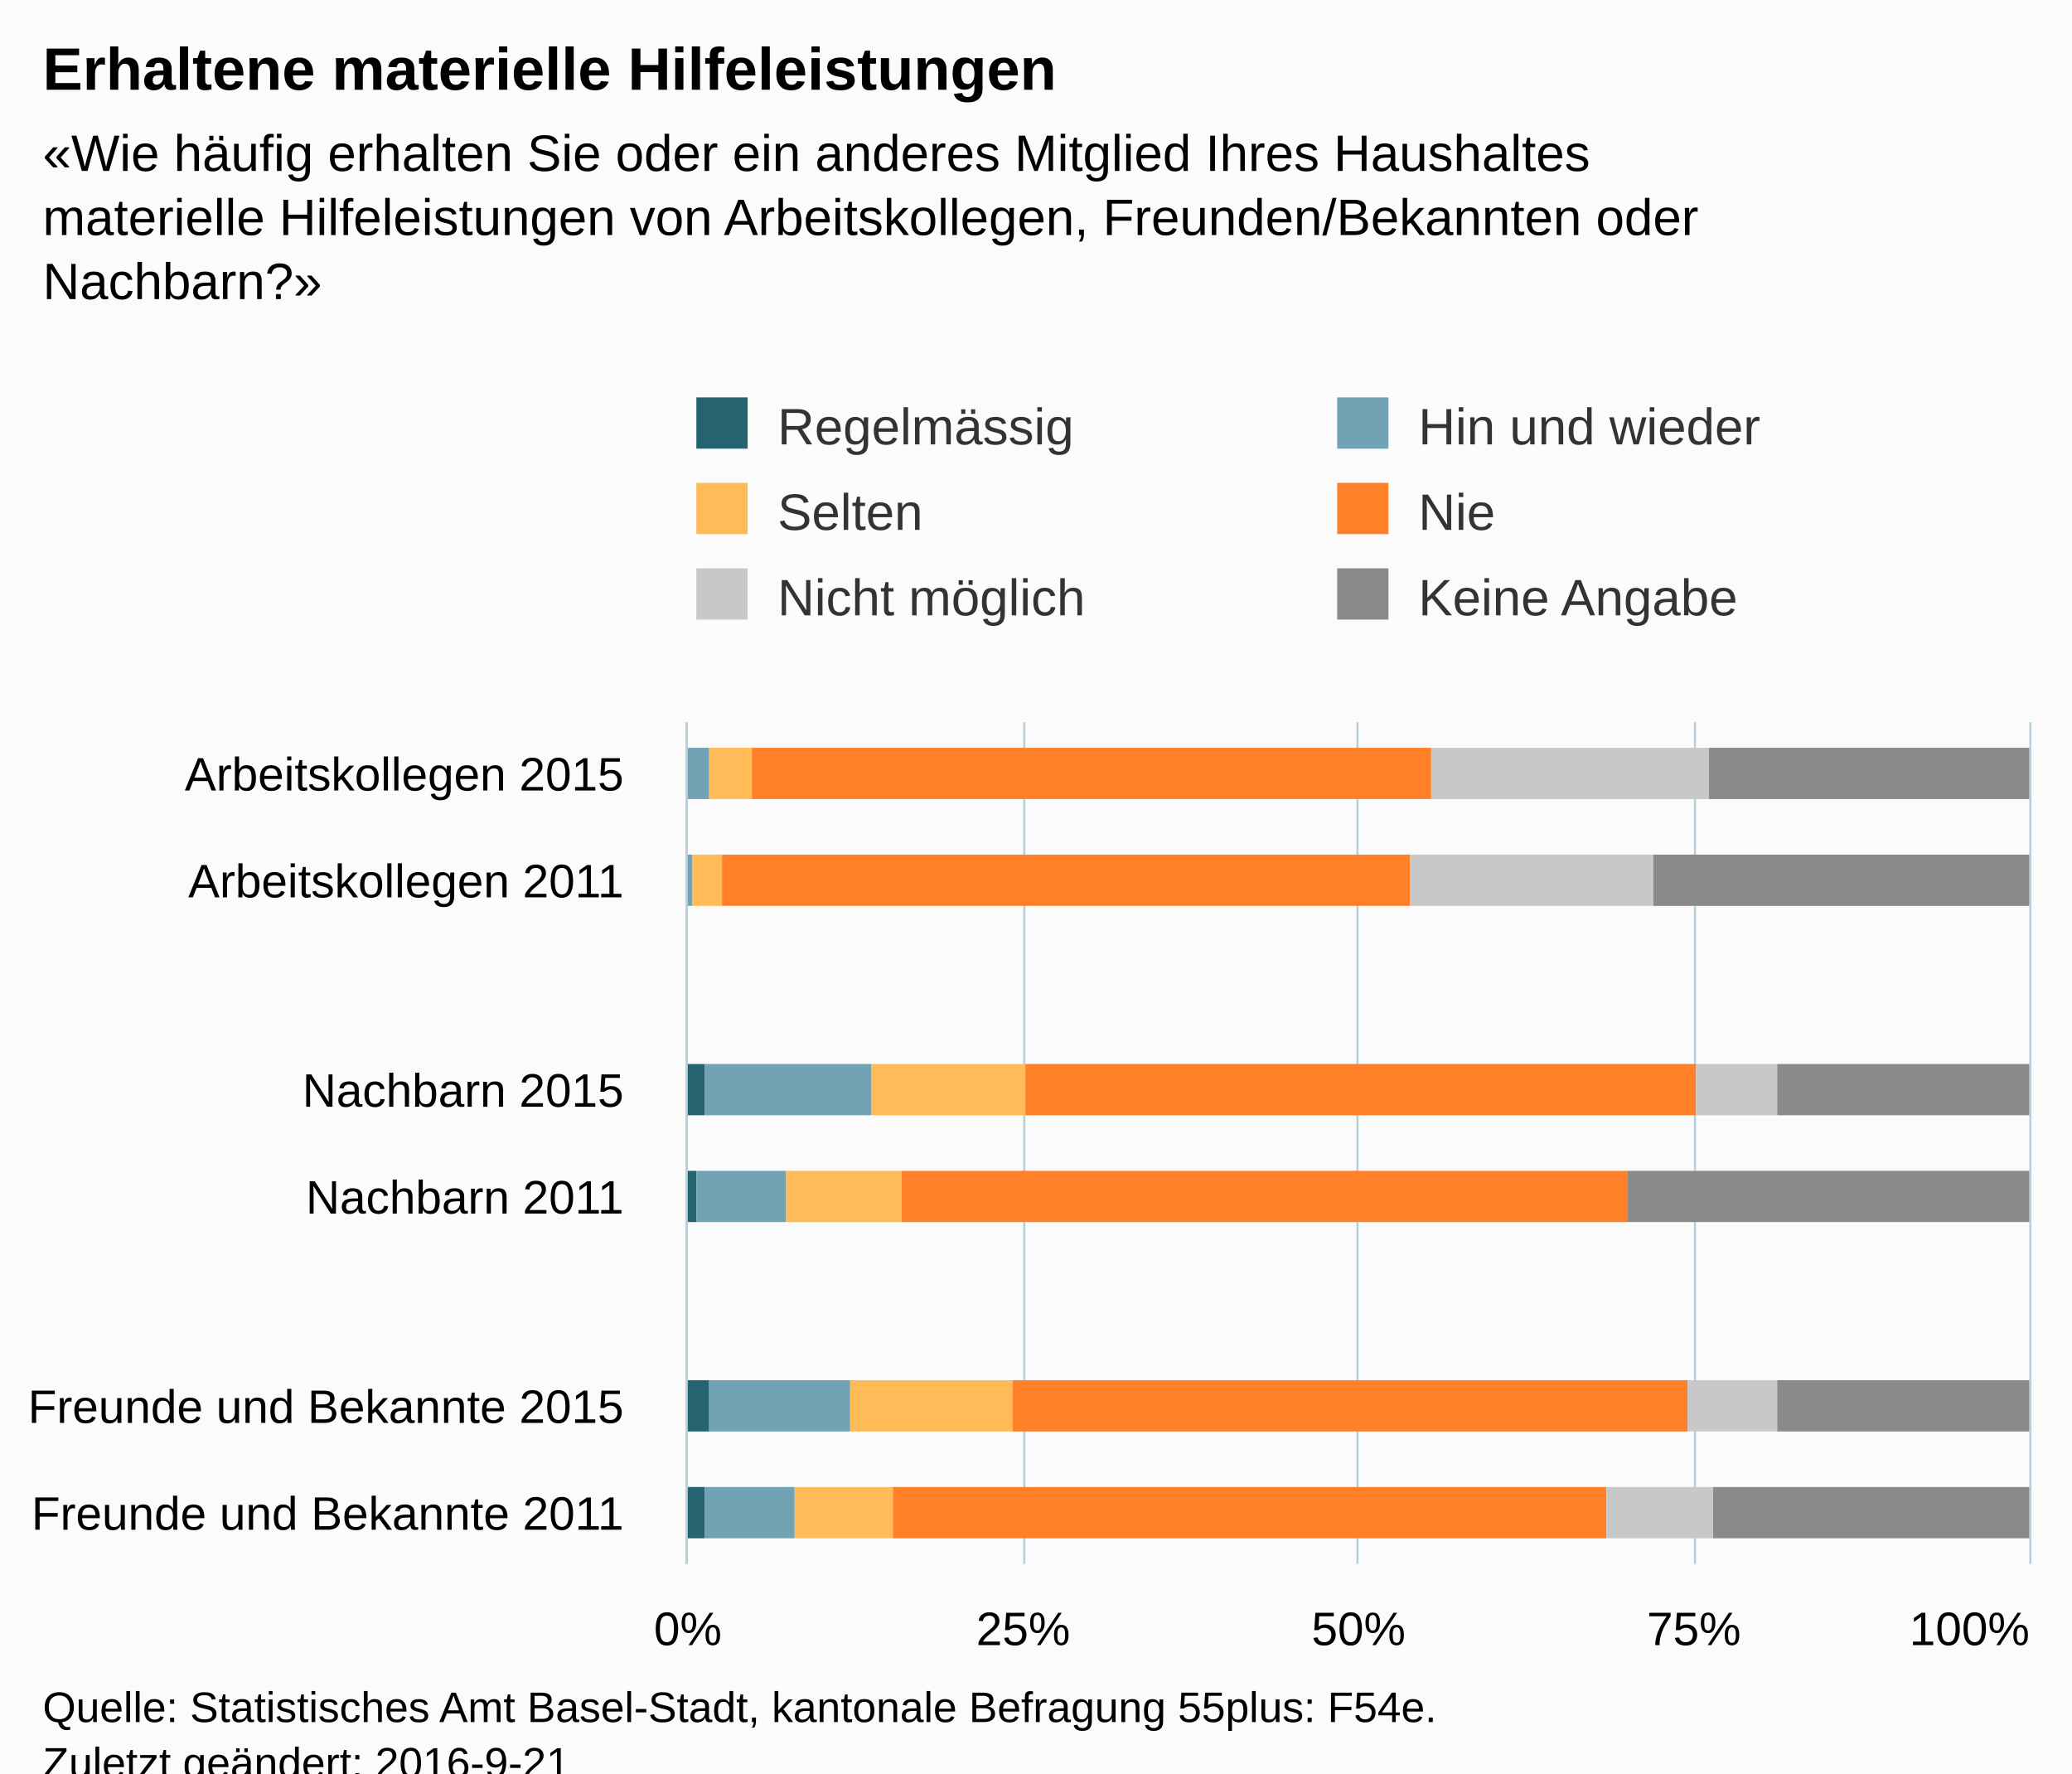
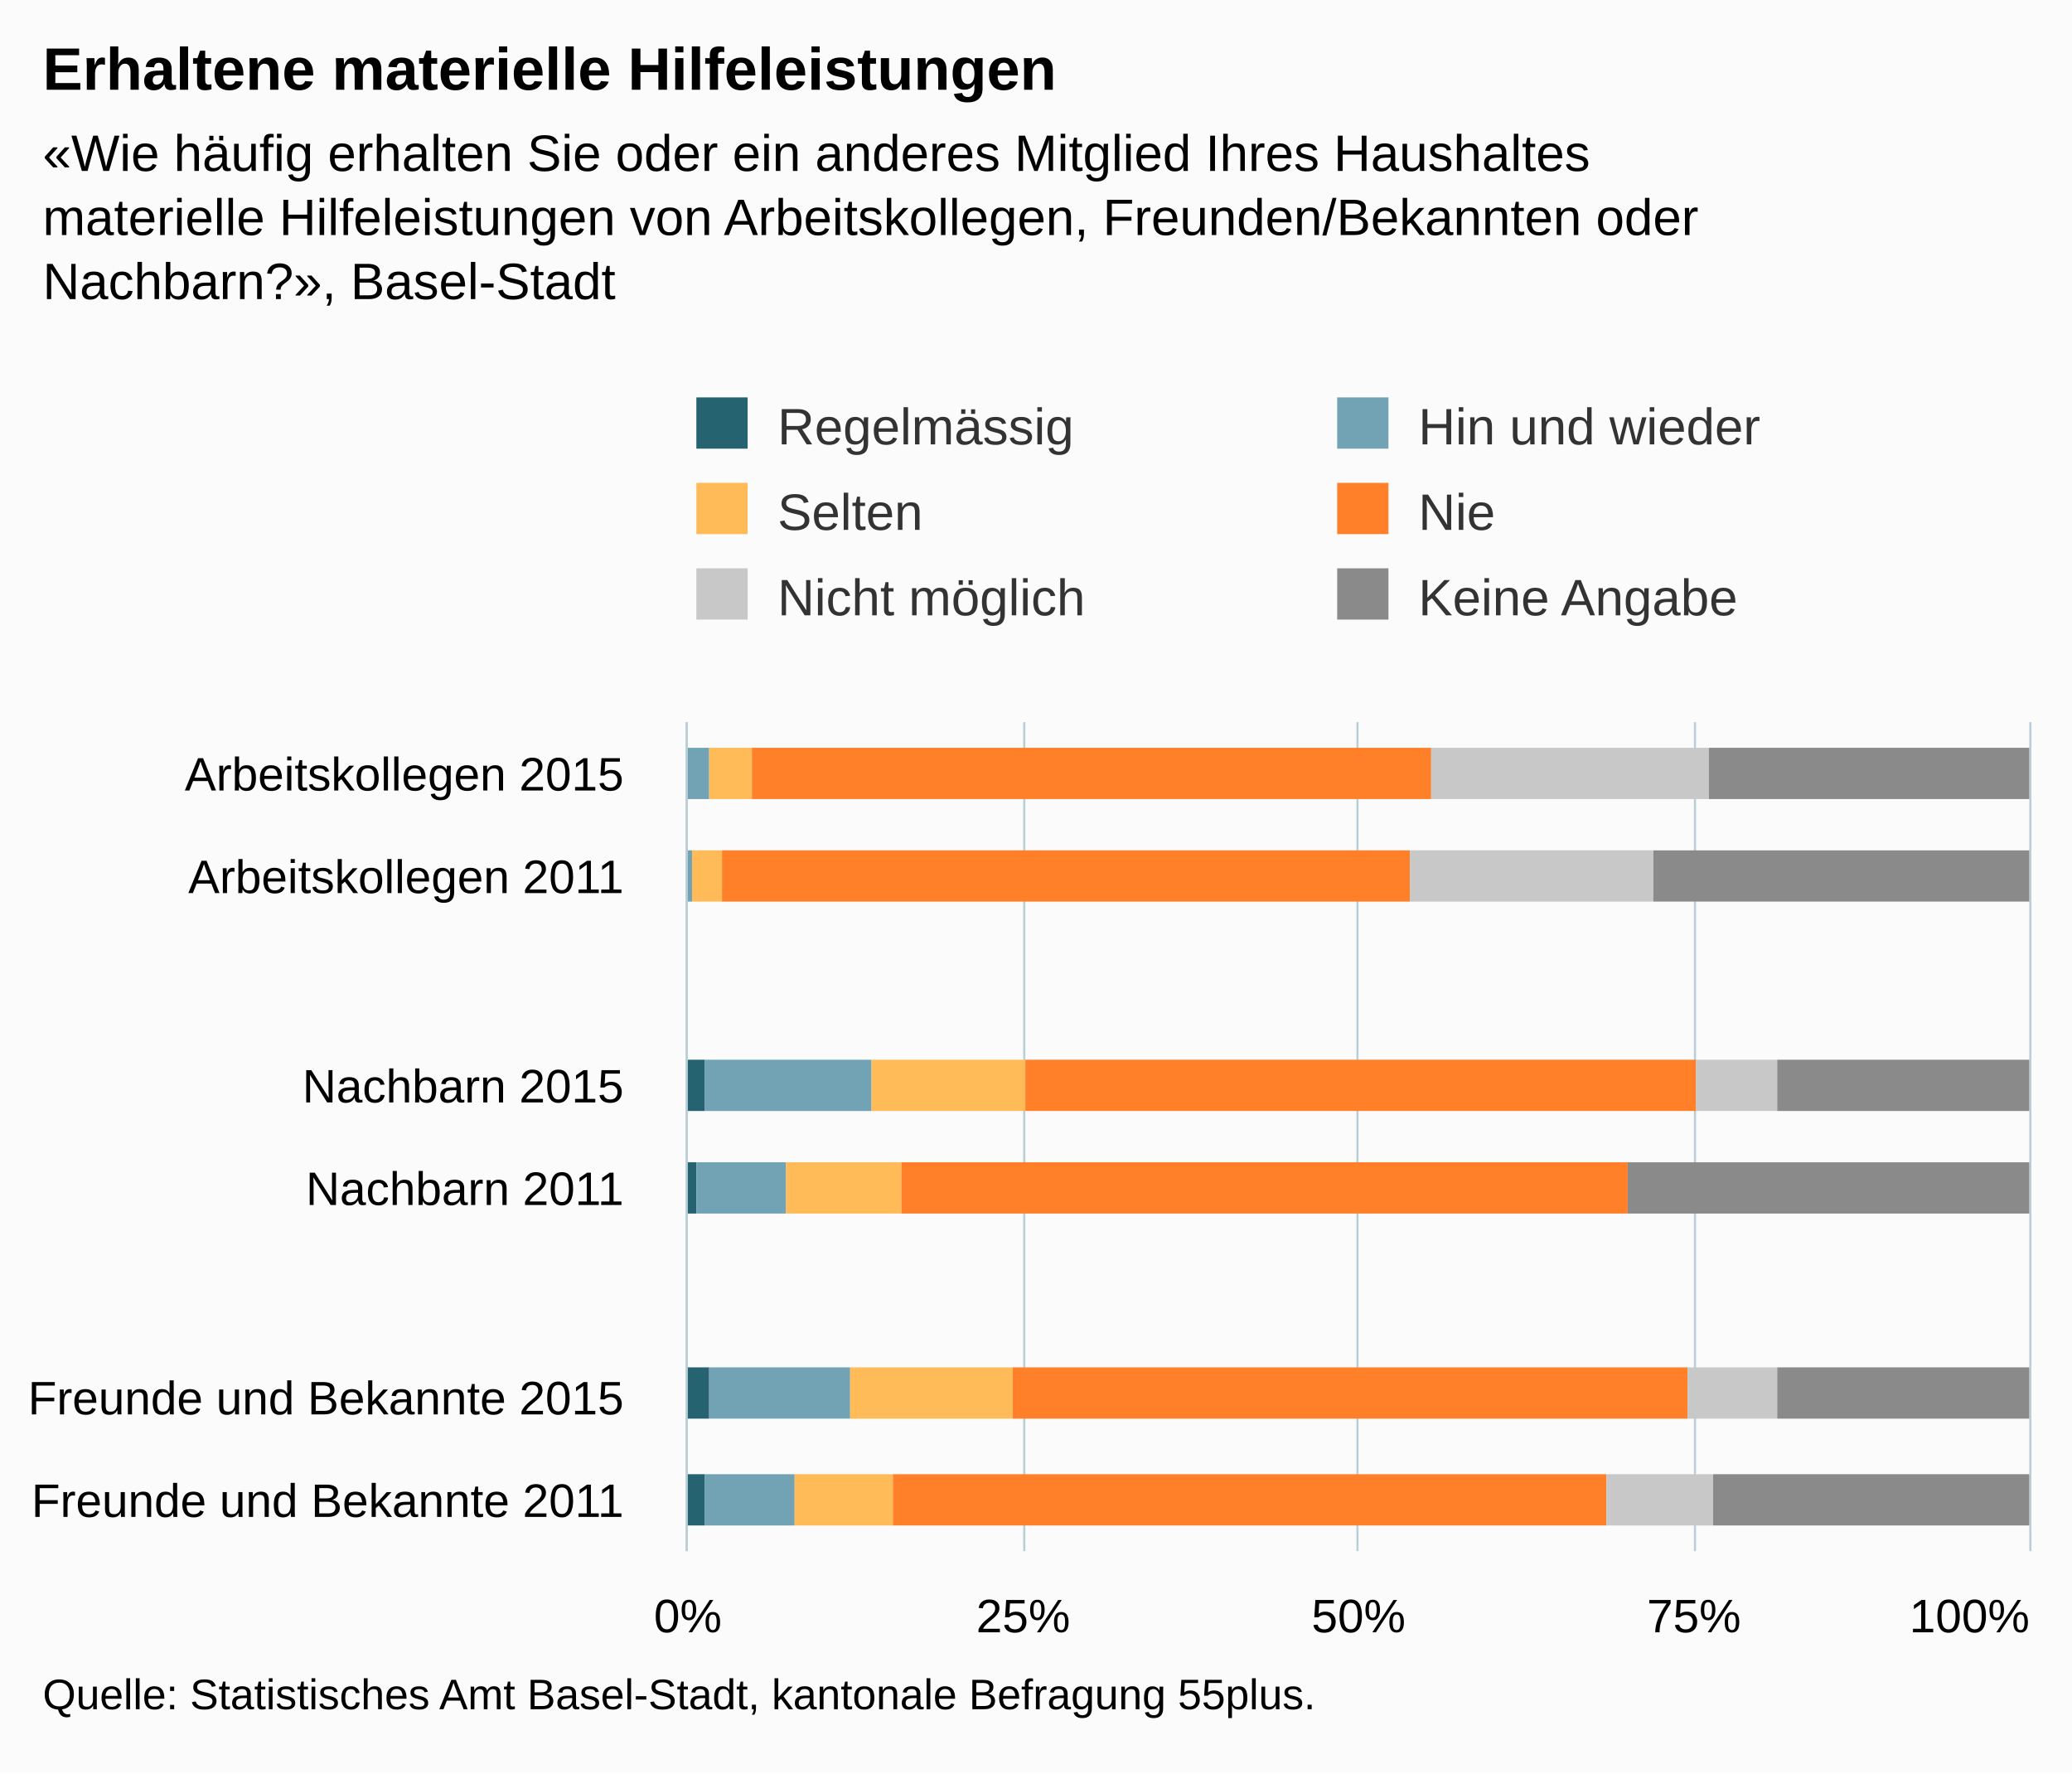
<svg xmlns="http://www.w3.org/2000/svg" version="1.1" class="highcharts-root" style="font-family:Arial;font-size:12px;" viewBox="0 0 485 415">
  <defs>
-     <clipPath id="highcharts-m1y9xs7-6">
-       <rect x="0" y="0" width="197" height="314" fill="none" />
+     <clipPath id="highcharts-33k15ni-6">
+       <rect x="0" y="0" width="194" height="314" fill="none" />
    </clipPath>
-     <clipPath id="highcharts-m1y9xs7-7">
-       <rect x="0" y="0" width="197" height="314" fill="none" />
+     <clipPath id="highcharts-33k15ni-7">
+       <rect x="0" y="0" width="194" height="314" fill="none" />
    </clipPath>
  </defs>
-   <rect fill="#fbfbfb" class="highcharts-background" x="0" y="0" width="485" height="428" rx="0" ry="0" />
-   <rect fill="none" class="highcharts-plot-background" x="161" y="169" width="314" height="197" />
+   <rect fill="#fbfbfb" class="highcharts-background" x="0" y="0" width="485" height="415" rx="0" ry="0" />
+   <rect fill="none" class="highcharts-plot-background" x="161" y="169" width="314" height="194" />
  <g class="highcharts-pane-group" data-z-index="0" />
  <g class="highcharts-grid highcharts-xaxis-grid " data-z-index="1">
-     <path fill="none" data-z-index="1" class="highcharts-grid-line" d="M 161 194.5 L 475 194.5" opacity="1" />
+     <path fill="none" data-z-index="1" class="highcharts-grid-line" d="M 161 193.5 L 475 193.5" opacity="1" />
    <path fill="none" data-z-index="1" class="highcharts-grid-line" d="M 161 218.5 L 475 218.5" opacity="1" />
-     <path fill="none" data-z-index="1" class="highcharts-grid-line" d="M 161 243.5 L 475 243.5" opacity="1" />
-     <path fill="none" data-z-index="1" class="highcharts-grid-line" d="M 161 268.5 L 475 268.5" opacity="1" />
-     <path fill="none" data-z-index="1" class="highcharts-grid-line" d="M 161 292.5 L 475 292.5" opacity="1" />
-     <path fill="none" data-z-index="1" class="highcharts-grid-line" d="M 161 317.5 L 475 317.5" opacity="1" />
-     <path fill="none" data-z-index="1" class="highcharts-grid-line" d="M 161 341.5 L 475 341.5" opacity="1" />
-     <path fill="none" data-z-index="1" class="highcharts-grid-line" d="M 161 366.5 L 475 366.5" opacity="1" />
+     <path fill="none" data-z-index="1" class="highcharts-grid-line" d="M 161 242.5 L 475 242.5" opacity="1" />
+     <path fill="none" data-z-index="1" class="highcharts-grid-line" d="M 161 266.5 L 475 266.5" opacity="1" />
+     <path fill="none" data-z-index="1" class="highcharts-grid-line" d="M 161 290.5 L 475 290.5" opacity="1" />
+     <path fill="none" data-z-index="1" class="highcharts-grid-line" d="M 161 315.5 L 475 315.5" opacity="1" />
+     <path fill="none" data-z-index="1" class="highcharts-grid-line" d="M 161 339.5 L 475 339.5" opacity="1" />
+     <path fill="none" data-z-index="1" class="highcharts-grid-line" d="M 161 363.5 L 475 363.5" opacity="1" />
    <path fill="none" data-z-index="1" class="highcharts-grid-line" d="M 161 169.5 L 475 169.5" opacity="1" />
  </g>
  <g class="highcharts-grid highcharts-yaxis-grid " data-z-index="1">
-     <path fill="none" stroke="#B9CFD7" stroke-width="0.5" data-z-index="1" class="highcharts-grid-line" d="M 160.75 169 L 160.75 366" opacity="1" />
-     <path fill="none" stroke="#B9CFD7" stroke-width="0.5" data-z-index="1" class="highcharts-grid-line" d="M 239.75 169 L 239.75 366" opacity="1" />
-     <path fill="none" stroke="#B9CFD7" stroke-width="0.5" data-z-index="1" class="highcharts-grid-line" d="M 317.75 169 L 317.75 366" opacity="1" />
-     <path fill="none" stroke="#B9CFD7" stroke-width="0.5" data-z-index="1" class="highcharts-grid-line" d="M 396.75 169 L 396.75 366" opacity="1" />
-     <path fill="none" stroke="#B9CFD7" stroke-width="0.5" data-z-index="1" class="highcharts-grid-line" d="M 475.25 169 L 475.25 366" opacity="1" />
+     <path fill="none" stroke="#B9CFD7" stroke-width="0.5" data-z-index="1" class="highcharts-grid-line" d="M 160.75 169 L 160.75 363" opacity="1" />
+     <path fill="none" stroke="#B9CFD7" stroke-width="0.5" data-z-index="1" class="highcharts-grid-line" d="M 239.75 169 L 239.75 363" opacity="1" />
+     <path fill="none" stroke="#B9CFD7" stroke-width="0.5" data-z-index="1" class="highcharts-grid-line" d="M 317.75 169 L 317.75 363" opacity="1" />
+     <path fill="none" stroke="#B9CFD7" stroke-width="0.5" data-z-index="1" class="highcharts-grid-line" d="M 396.75 169 L 396.75 363" opacity="1" />
+     <path fill="none" stroke="#B9CFD7" stroke-width="0.5" data-z-index="1" class="highcharts-grid-line" d="M 475.25 169 L 475.25 363" opacity="1" />
  </g>
-   <rect fill="none" class="highcharts-plot-border" data-z-index="1" x="161" y="169" width="314" height="197" />
+   <rect fill="none" class="highcharts-plot-border" data-z-index="1" x="161" y="169" width="314" height="194" />
  <g class="highcharts-axis highcharts-xaxis " data-z-index="2">
-     <path fill="none" class="highcharts-axis-line" stroke="#B9CFD7" stroke-width="0.5" data-z-index="7" d="M 160.75 169 L 160.75 366" />
+     <path fill="none" class="highcharts-axis-line" stroke="#B9CFD7" stroke-width="0.5" data-z-index="7" d="M 160.75 169 L 160.75 363" />
  </g>
  <g class="highcharts-axis highcharts-yaxis " data-z-index="2">
-     <path fill="none" class="highcharts-axis-line" data-z-index="7" d="M 161 366 L 475 366" />
+     <path fill="none" class="highcharts-axis-line" data-z-index="7" d="M 161 363 L 475 363" />
  </g>
  <g class="highcharts-series-group" data-z-index="3">
-     <g data-z-index="0.1" class="highcharts-series highcharts-series-0 highcharts-column-series " transform="translate(475,366) rotate(90) scale(-1,1) scale(1 1)" clip-path="url(#highcharts-m1y9xs7-7)">
-       <rect x="179" y="315" width="12" height="0" fill="#256370" class="highcharts-point" />
-       <rect x="105" y="310" width="12" height="5" fill="#256370" class="highcharts-point" />
-       <rect x="80" y="312" width="12" height="3" fill="#256370" class="highcharts-point" />
+     <g data-z-index="0.1" class="highcharts-series highcharts-series-0 highcharts-column-series " transform="translate(475,363) rotate(90) scale(-1,1) scale(1 1)" clip-path="url(#highcharts-33k15ni-7)">
+       <rect x="176" y="315" width="12" height="0" fill="#256370" class="highcharts-point" />
+       <rect x="103" y="310" width="12" height="5" fill="#256370" class="highcharts-point" />
+       <rect x="79" y="312" width="12" height="3" fill="#256370" class="highcharts-point" />
      <rect x="31" y="309" width="12" height="6" fill="#256370" class="highcharts-point" />
      <rect x="6" y="310" width="12" height="5" fill="#256370" class="highcharts-point" />
    </g>
-     <g data-z-index="0.1" class="highcharts-markers highcharts-series-0 highcharts-column-series " transform="translate(475,366) rotate(90) scale(-1,1) scale(1 1)" clip-path="none" />
-     <g data-z-index="0.1" class="highcharts-series highcharts-series-1 highcharts-column-series " transform="translate(475,366) rotate(90) scale(-1,1) scale(1 1)" clip-path="url(#highcharts-m1y9xs7-7)">
-       <rect x="179" y="309" width="12" height="6" fill="#71A3B5" class="highcharts-point" />
-       <rect x="154" y="313" width="12" height="2" fill="#71A3B5" class="highcharts-point" />
-       <rect x="105" y="271" width="12" height="39" fill="#71A3B5" class="highcharts-point" />
-       <rect x="80" y="291" width="12" height="21" fill="#71A3B5" class="highcharts-point" />
+     <g data-z-index="0.1" class="highcharts-markers highcharts-series-0 highcharts-column-series " transform="translate(475,363) rotate(90) scale(-1,1) scale(1 1)" clip-path="none" />
+     <g data-z-index="0.1" class="highcharts-series highcharts-series-1 highcharts-column-series " transform="translate(475,363) rotate(90) scale(-1,1) scale(1 1)" clip-path="url(#highcharts-33k15ni-7)">
+       <rect x="176" y="309" width="12" height="6" fill="#71A3B5" class="highcharts-point" />
+       <rect x="152" y="313" width="12" height="2" fill="#71A3B5" class="highcharts-point" />
+       <rect x="103" y="271" width="12" height="39" fill="#71A3B5" class="highcharts-point" />
+       <rect x="79" y="291" width="12" height="21" fill="#71A3B5" class="highcharts-point" />
      <rect x="31" y="276" width="12" height="33" fill="#71A3B5" class="highcharts-point" />
      <rect x="6" y="289" width="12" height="21" fill="#71A3B5" class="highcharts-point" />
    </g>
-     <g data-z-index="0.1" class="highcharts-markers highcharts-series-1 highcharts-column-series " transform="translate(475,366) rotate(90) scale(-1,1) scale(1 1)" clip-path="none" />
-     <g data-z-index="0.1" class="highcharts-series highcharts-series-2 highcharts-column-series " transform="translate(475,366) rotate(90) scale(-1,1) scale(1 1)" clip-path="url(#highcharts-m1y9xs7-7)">
-       <rect x="179" y="299" width="12" height="10" fill="#FFBB58" class="highcharts-point" />
-       <rect x="154" y="306" width="12" height="7" fill="#FFBB58" class="highcharts-point" />
-       <rect x="105" y="235" width="12" height="36" fill="#FFBB58" class="highcharts-point" />
-       <rect x="80" y="264" width="12" height="27" fill="#FFBB58" class="highcharts-point" />
+     <g data-z-index="0.1" class="highcharts-markers highcharts-series-1 highcharts-column-series " transform="translate(475,363) rotate(90) scale(-1,1) scale(1 1)" clip-path="none" />
+     <g data-z-index="0.1" class="highcharts-series highcharts-series-2 highcharts-column-series " transform="translate(475,363) rotate(90) scale(-1,1) scale(1 1)" clip-path="url(#highcharts-33k15ni-7)">
+       <rect x="176" y="299" width="12" height="10" fill="#FFBB58" class="highcharts-point" />
+       <rect x="152" y="306" width="12" height="7" fill="#FFBB58" class="highcharts-point" />
+       <rect x="103" y="235" width="12" height="36" fill="#FFBB58" class="highcharts-point" />
+       <rect x="79" y="264" width="12" height="27" fill="#FFBB58" class="highcharts-point" />
      <rect x="31" y="238" width="12" height="38" fill="#FFBB58" class="highcharts-point" />
      <rect x="6" y="266" width="12" height="23" fill="#FFBB58" class="highcharts-point" />
    </g>
-     <g data-z-index="0.1" class="highcharts-markers highcharts-series-2 highcharts-column-series " transform="translate(475,366) rotate(90) scale(-1,1) scale(1 1)" clip-path="none" />
-     <g data-z-index="0.1" class="highcharts-series highcharts-series-3 highcharts-column-series " transform="translate(475,366) rotate(90) scale(-1,1) scale(1 1)" clip-path="url(#highcharts-m1y9xs7-7)">
-       <rect x="179" y="140" width="12" height="159" fill="#FF8028" class="highcharts-point" />
-       <rect x="154" y="145" width="12" height="161" fill="#FF8028" class="highcharts-point" />
-       <rect x="105" y="78" width="12" height="157" fill="#FF8028" class="highcharts-point" />
-       <rect x="80" y="94" width="12" height="170" fill="#FF8028" class="highcharts-point" />
+     <g data-z-index="0.1" class="highcharts-markers highcharts-series-2 highcharts-column-series " transform="translate(475,363) rotate(90) scale(-1,1) scale(1 1)" clip-path="none" />
+     <g data-z-index="0.1" class="highcharts-series highcharts-series-3 highcharts-column-series " transform="translate(475,363) rotate(90) scale(-1,1) scale(1 1)" clip-path="url(#highcharts-33k15ni-7)">
+       <rect x="176" y="140" width="12" height="159" fill="#FF8028" class="highcharts-point" />
+       <rect x="152" y="145" width="12" height="161" fill="#FF8028" class="highcharts-point" />
+       <rect x="103" y="78" width="12" height="157" fill="#FF8028" class="highcharts-point" />
+       <rect x="79" y="94" width="12" height="170" fill="#FF8028" class="highcharts-point" />
      <rect x="31" y="80" width="12" height="158" fill="#FF8028" class="highcharts-point" />
      <rect x="6" y="99" width="12" height="167" fill="#FF8028" class="highcharts-point" />
    </g>
-     <g data-z-index="0.1" class="highcharts-markers highcharts-series-3 highcharts-column-series " transform="translate(475,366) rotate(90) scale(-1,1) scale(1 1)" clip-path="none" />
-     <g data-z-index="0.1" class="highcharts-series highcharts-series-4 highcharts-column-series " transform="translate(475,366) rotate(90) scale(-1,1) scale(1 1)" clip-path="url(#highcharts-m1y9xs7-7)">
-       <rect x="179" y="75" width="12" height="65" fill="#C8C8C8" class="highcharts-point" />
-       <rect x="154" y="88" width="12" height="57" fill="#C8C8C8" class="highcharts-point" />
-       <rect x="105" y="59" width="12" height="19" fill="#C8C8C8" class="highcharts-point" />
-       <rect x="80" y="94" width="12" height="0" fill="#C8C8C8" class="highcharts-point" />
+     <g data-z-index="0.1" class="highcharts-markers highcharts-series-3 highcharts-column-series " transform="translate(475,363) rotate(90) scale(-1,1) scale(1 1)" clip-path="none" />
+     <g data-z-index="0.1" class="highcharts-series highcharts-series-4 highcharts-column-series " transform="translate(475,363) rotate(90) scale(-1,1) scale(1 1)" clip-path="url(#highcharts-33k15ni-7)">
+       <rect x="176" y="75" width="12" height="65" fill="#C8C8C8" class="highcharts-point" />
+       <rect x="152" y="88" width="12" height="57" fill="#C8C8C8" class="highcharts-point" />
+       <rect x="103" y="59" width="12" height="19" fill="#C8C8C8" class="highcharts-point" />
+       <rect x="79" y="94" width="12" height="0" fill="#C8C8C8" class="highcharts-point" />
      <rect x="31" y="59" width="12" height="21" fill="#C8C8C8" class="highcharts-point" />
      <rect x="6" y="74" width="12" height="25" fill="#C8C8C8" class="highcharts-point" />
    </g>
-     <g data-z-index="0.1" class="highcharts-markers highcharts-series-4 highcharts-column-series " transform="translate(475,366) rotate(90) scale(-1,1) scale(1 1)" clip-path="none" />
-     <g data-z-index="0.1" class="highcharts-series highcharts-series-5 highcharts-column-series " transform="translate(475,366) rotate(90) scale(-1,1) scale(1 1)" clip-path="url(#highcharts-m1y9xs7-7)">
-       <rect x="179" y="0" width="12" height="75" fill="#8A8A8A" class="highcharts-point" />
-       <rect x="154" y="0" width="12" height="88" fill="#8A8A8A" class="highcharts-point" />
-       <rect x="105" y="0" width="12" height="59" fill="#8A8A8A" class="highcharts-point" />
-       <rect x="80" y="0" width="12" height="94" fill="#8A8A8A" class="highcharts-point" />
+     <g data-z-index="0.1" class="highcharts-markers highcharts-series-4 highcharts-column-series " transform="translate(475,363) rotate(90) scale(-1,1) scale(1 1)" clip-path="none" />
+     <g data-z-index="0.1" class="highcharts-series highcharts-series-5 highcharts-column-series " transform="translate(475,363) rotate(90) scale(-1,1) scale(1 1)" clip-path="url(#highcharts-33k15ni-7)">
+       <rect x="176" y="0" width="12" height="75" fill="#8A8A8A" class="highcharts-point" />
+       <rect x="152" y="0" width="12" height="88" fill="#8A8A8A" class="highcharts-point" />
+       <rect x="103" y="0" width="12" height="59" fill="#8A8A8A" class="highcharts-point" />
+       <rect x="79" y="0" width="12" height="94" fill="#8A8A8A" class="highcharts-point" />
      <rect x="31" y="0" width="12" height="59" fill="#8A8A8A" class="highcharts-point" />
      <rect x="6" y="0" width="12" height="74" fill="#8A8A8A" class="highcharts-point" />
    </g>
-     <g data-z-index="0.1" class="highcharts-markers highcharts-series-5 highcharts-column-series " transform="translate(475,366) rotate(90) scale(-1,1) scale(1 1)" clip-path="none" />
+     <g data-z-index="0.1" class="highcharts-markers highcharts-series-5 highcharts-column-series " transform="translate(475,363) rotate(90) scale(-1,1) scale(1 1)" clip-path="none" />
  </g>
  <text x="10" text-anchor="start" class="highcharts-title" data-z-index="4" style="color:#000000;font-size:14px;font-weight:bold;fill:#000000;" y="21">
    <tspan>Erhaltene materielle Hilfeleistungen</tspan>
  </text>
  <text x="10" text-anchor="start" class="highcharts-subtitle" data-z-index="4" style="color:#000000;font-size:12px;fill:#000000;" y="40">
    <tspan>«Wie häufig erhalten Sie oder ein anderes Mitglied Ihres Haushaltes</tspan>
    <tspan dy="15" x="10">materielle Hilfeleistungen von Arbeitskollegen, Freunden/Bekannten oder</tspan>
-     <tspan dy="15" x="10">Nachbarn?»</tspan>
+     <tspan dy="15" x="10">Nachbarn?», Basel-Stadt</tspan>
  </text>
  <g class="highcharts-legend" data-z-index="7" transform="translate(153,86)">
    <rect fill="none" class="highcharts-legend-box" rx="0" ry="0" x="0" y="0" width="296" height="71" visibility="visible" />
    <g data-z-index="1">
      <g>
        <g class="highcharts-legend-item highcharts-column-series highcharts-color-undefined highcharts-series-0" data-z-index="1" transform="translate(8,3)">
          <text x="21" style="color:#333333;font-size:12px;font-weight:normal;cursor:pointer;fill:#333333;" text-anchor="start" data-z-index="2" y="15">
            <tspan>Regelmässig</tspan>
          </text>
          <rect x="2" y="4" width="12" height="12" fill="#256370" class="highcharts-point" data-z-index="3" />
        </g>
        <g class="highcharts-legend-item highcharts-column-series highcharts-color-undefined highcharts-series-1" data-z-index="1" transform="translate(158,3)">
          <text x="21" y="15" style="color:#333333;font-size:12px;font-weight:normal;cursor:pointer;fill:#333333;" text-anchor="start" data-z-index="2">
            <tspan>Hin und wieder</tspan>
          </text>
          <rect x="2" y="4" width="12" height="12" fill="#71A3B5" class="highcharts-point" data-z-index="3" />
        </g>
        <g class="highcharts-legend-item highcharts-column-series highcharts-color-undefined highcharts-series-2" data-z-index="1" transform="translate(8,23)">
          <text x="21" y="15" style="color:#333333;font-size:12px;font-weight:normal;cursor:pointer;fill:#333333;" text-anchor="start" data-z-index="2">
            <tspan>Selten</tspan>
          </text>
          <rect x="2" y="4" width="12" height="12" fill="#FFBB58" class="highcharts-point" data-z-index="3" />
        </g>
        <g class="highcharts-legend-item highcharts-column-series highcharts-color-undefined highcharts-series-3" data-z-index="1" transform="translate(158,23)">
          <text x="21" y="15" style="color:#333333;font-size:12px;font-weight:normal;cursor:pointer;fill:#333333;" text-anchor="start" data-z-index="2">
            <tspan>Nie</tspan>
          </text>
          <rect x="2" y="4" width="12" height="12" fill="#FF8028" class="highcharts-point" data-z-index="3" />
        </g>
        <g class="highcharts-legend-item highcharts-column-series highcharts-color-undefined highcharts-series-4" data-z-index="1" transform="translate(8,43)">
          <text x="21" y="15" style="color:#333333;font-size:12px;font-weight:normal;cursor:pointer;fill:#333333;" text-anchor="start" data-z-index="2">
            <tspan>Nicht möglich</tspan>
          </text>
          <rect x="2" y="4" width="12" height="12" fill="#C8C8C8" class="highcharts-point" data-z-index="3" />
        </g>
        <g class="highcharts-legend-item highcharts-column-series highcharts-color-undefined highcharts-series-5" data-z-index="1" transform="translate(158,43)">
          <text x="21" y="15" style="color:#333333;font-size:12px;font-weight:normal;cursor:pointer;fill:#333333;" text-anchor="start" data-z-index="2">
            <tspan>Keine Angabe</tspan>
          </text>
          <rect x="2" y="4" width="12" height="12" fill="#8A8A8A" class="highcharts-point" data-z-index="3" />
        </g>
      </g>
    </g>
  </g>
  <g class="highcharts-axis-labels highcharts-xaxis-labels " data-z-index="7">
    <text x="146" style="color:#000000;cursor:default;font-size:11px;white-space:nowrap;fill:#000000;" text-anchor="end" transform="translate(0,0)" y="185" opacity="1">
      <tspan>Arbeitskollegen 2015</tspan>
    </text>
-     <text x="146" style="color:#000000;cursor:default;font-size:11px;white-space:nowrap;fill:#000000;" text-anchor="end" transform="translate(0,0)" y="210" opacity="1">
+     <text x="146" style="color:#000000;cursor:default;font-size:11px;white-space:nowrap;fill:#000000;" text-anchor="end" transform="translate(0,0)" y="209" opacity="1">
      <tspan>Arbeitskollegen 2011</tspan>
    </text>
-     <text x="146" style="color:#000000;cursor:default;font-size:11px;white-space:nowrap;fill:#000000;" text-anchor="end" transform="translate(0,0)" y="242" opacity="1" />
-     <text x="146" style="color:#000000;cursor:default;font-size:11px;white-space:nowrap;fill:#000000;" text-anchor="end" transform="translate(0,0)" y="259" opacity="1">
+     <text x="146" style="color:#000000;cursor:default;font-size:11px;white-space:nowrap;fill:#000000;" text-anchor="end" transform="translate(0,0)" y="241" opacity="1" />
+     <text x="146" style="color:#000000;cursor:default;font-size:11px;white-space:nowrap;fill:#000000;" text-anchor="end" transform="translate(0,0)" y="258" opacity="1">
      <tspan>Nachbarn 2015</tspan>
    </text>
-     <text x="146" style="color:#000000;cursor:default;font-size:11px;white-space:nowrap;fill:#000000;" text-anchor="end" transform="translate(0,0)" y="284" opacity="1">
+     <text x="146" style="color:#000000;cursor:default;font-size:11px;white-space:nowrap;fill:#000000;" text-anchor="end" transform="translate(0,0)" y="282" opacity="1">
      <tspan>Nachbarn 2011</tspan>
    </text>
-     <text x="146" style="color:#000000;cursor:default;font-size:11px;white-space:nowrap;fill:#000000;" text-anchor="end" transform="translate(0,0)" y="315" opacity="1" />
-     <text x="146" style="color:#000000;cursor:default;font-size:11px;white-space:nowrap;fill:#000000;" text-anchor="end" transform="translate(0,0)" y="333" opacity="1">
+     <text x="146" style="color:#000000;cursor:default;font-size:11px;white-space:nowrap;fill:#000000;" text-anchor="end" transform="translate(0,0)" y="313" opacity="1" />
+     <text x="146" style="color:#000000;cursor:default;font-size:11px;white-space:nowrap;fill:#000000;" text-anchor="end" transform="translate(0,0)" y="331" opacity="1">
      <tspan>Freunde und Bekannte 2015</tspan>
    </text>
-     <text x="146" style="color:#000000;cursor:default;font-size:11px;white-space:nowrap;fill:#000000;" text-anchor="end" transform="translate(0,0)" y="358" opacity="1">
+     <text x="146" style="color:#000000;cursor:default;font-size:11px;white-space:nowrap;fill:#000000;" text-anchor="end" transform="translate(0,0)" y="355" opacity="1">
      <tspan>Freunde und Bekannte 2011</tspan>
    </text>
  </g>
  <g class="highcharts-axis-labels highcharts-yaxis-labels " data-z-index="7">
-     <text x="161" style="color:#000000;cursor:default;font-size:11px;white-space:nowrap;fill:#000000;" text-anchor="middle" transform="translate(0,0)" y="385" opacity="1">0%</text>
-     <text x="461" style="color:#000000;cursor:default;font-size:11px;white-space:nowrap;fill:#000000;" text-anchor="middle" transform="translate(0,0)" y="385" opacity="1">100%</text>
-     <text x="239.5" style="color:#000000;cursor:default;font-size:11px;white-space:nowrap;fill:#000000;" text-anchor="middle" transform="translate(0,0)" y="385" opacity="1">25%</text>
-     <text x="318" style="color:#000000;cursor:default;font-size:11px;white-space:nowrap;fill:#000000;" text-anchor="middle" transform="translate(0,0)" y="385" opacity="1">50%</text>
-     <text x="396.5" style="color:#000000;cursor:default;font-size:11px;white-space:nowrap;fill:#000000;" text-anchor="middle" transform="translate(0,0)" y="385" opacity="1">75%</text>
+     <text x="161" style="color:#000000;cursor:default;font-size:11px;white-space:nowrap;fill:#000000;" text-anchor="middle" transform="translate(0,0)" y="382" opacity="1">0%</text>
+     <text x="461" style="color:#000000;cursor:default;font-size:11px;white-space:nowrap;fill:#000000;" text-anchor="middle" transform="translate(0,0)" y="382" opacity="1">100%</text>
+     <text x="239.5" style="color:#000000;cursor:default;font-size:11px;white-space:nowrap;fill:#000000;" text-anchor="middle" transform="translate(0,0)" y="382" opacity="1">25%</text>
+     <text x="318" style="color:#000000;cursor:default;font-size:11px;white-space:nowrap;fill:#000000;" text-anchor="middle" transform="translate(0,0)" y="382" opacity="1">50%</text>
+     <text x="396.5" style="color:#000000;cursor:default;font-size:11px;white-space:nowrap;fill:#000000;" text-anchor="middle" transform="translate(0,0)" y="382" opacity="1">75%</text>
  </g>
-   <text x="10" class="highcharts-credits" text-anchor="start" data-z-index="8" style="cursor:default;color:#000000;font-size:10px;fill:#000000;" y="403">
-     <tspan>Quelle: Statistisches Amt Basel-Stadt, kantonale Befragung 55plus: F54e.</tspan>
-     <tspan x="10" dy="13">Zuletzt geändert: 2016-9-21</tspan>
+   <text x="10" class="highcharts-credits" text-anchor="start" data-z-index="8" style="cursor:default;color:#000000;font-size:10px;fill:#000000;" y="400">
+     <tspan>Quelle: Statistisches Amt Basel-Stadt, kantonale Befragung 55plus.</tspan>
  </text>
</svg>
